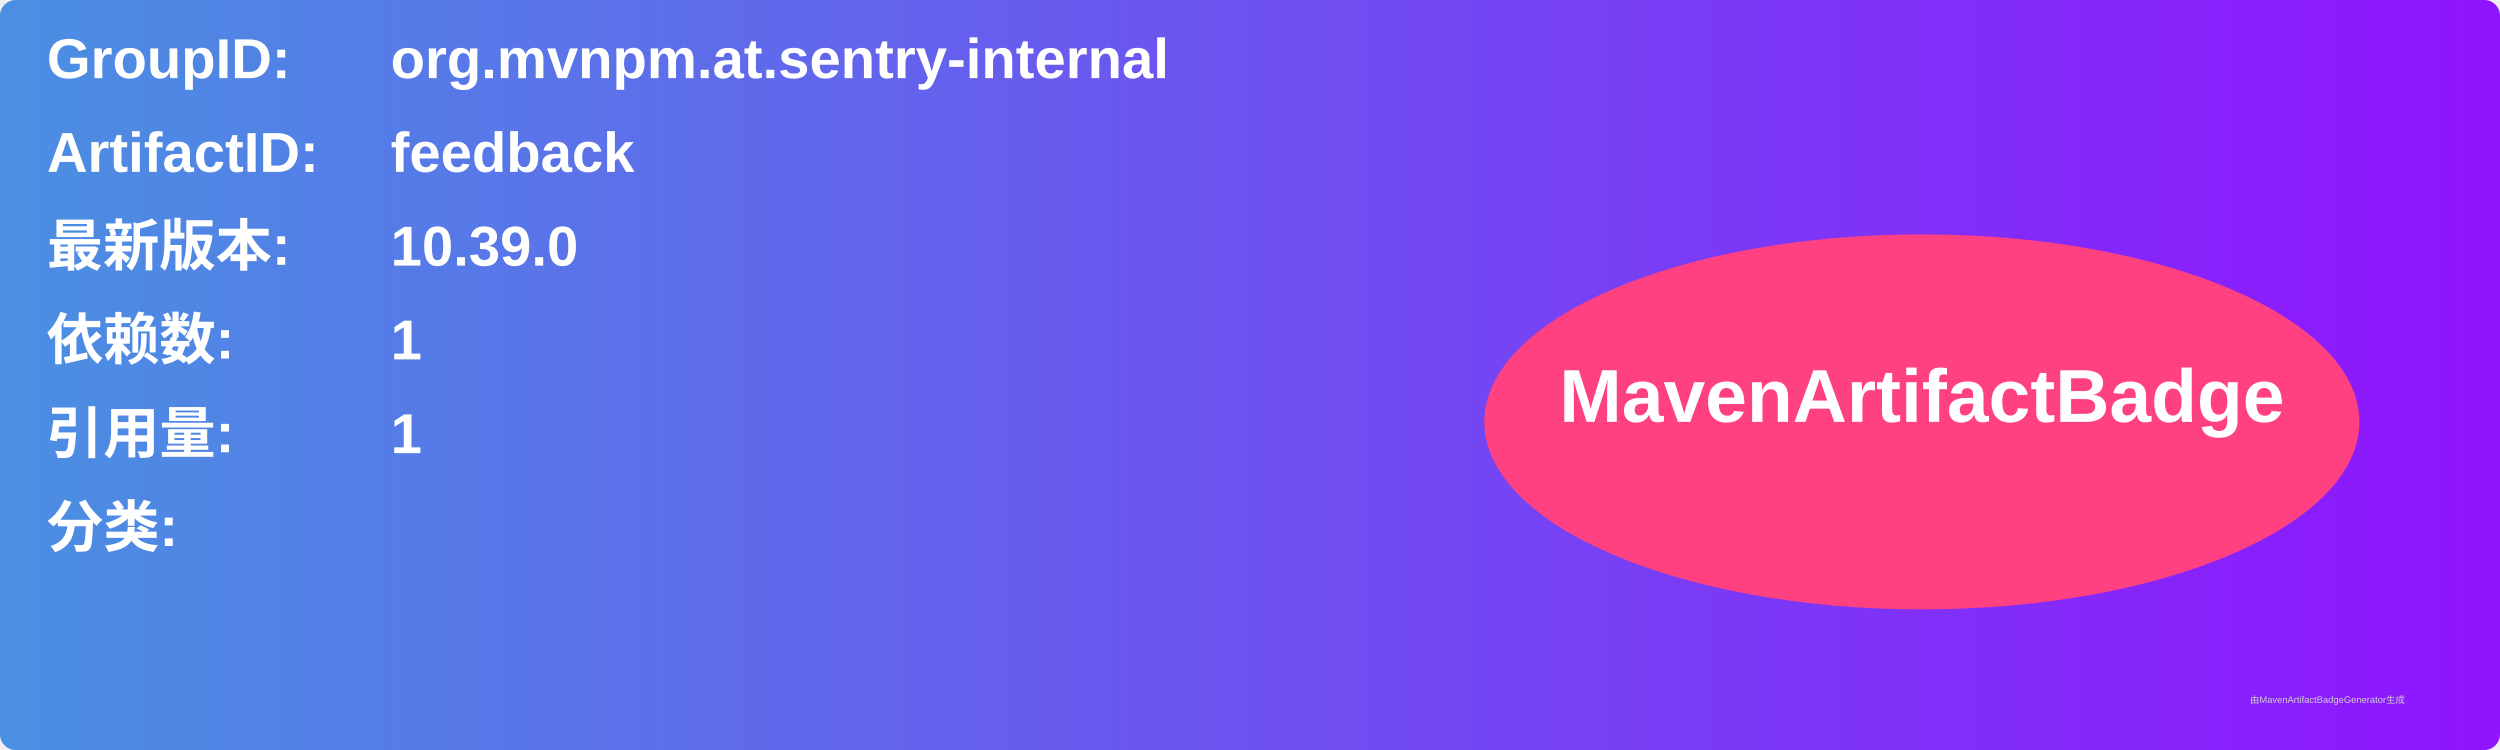
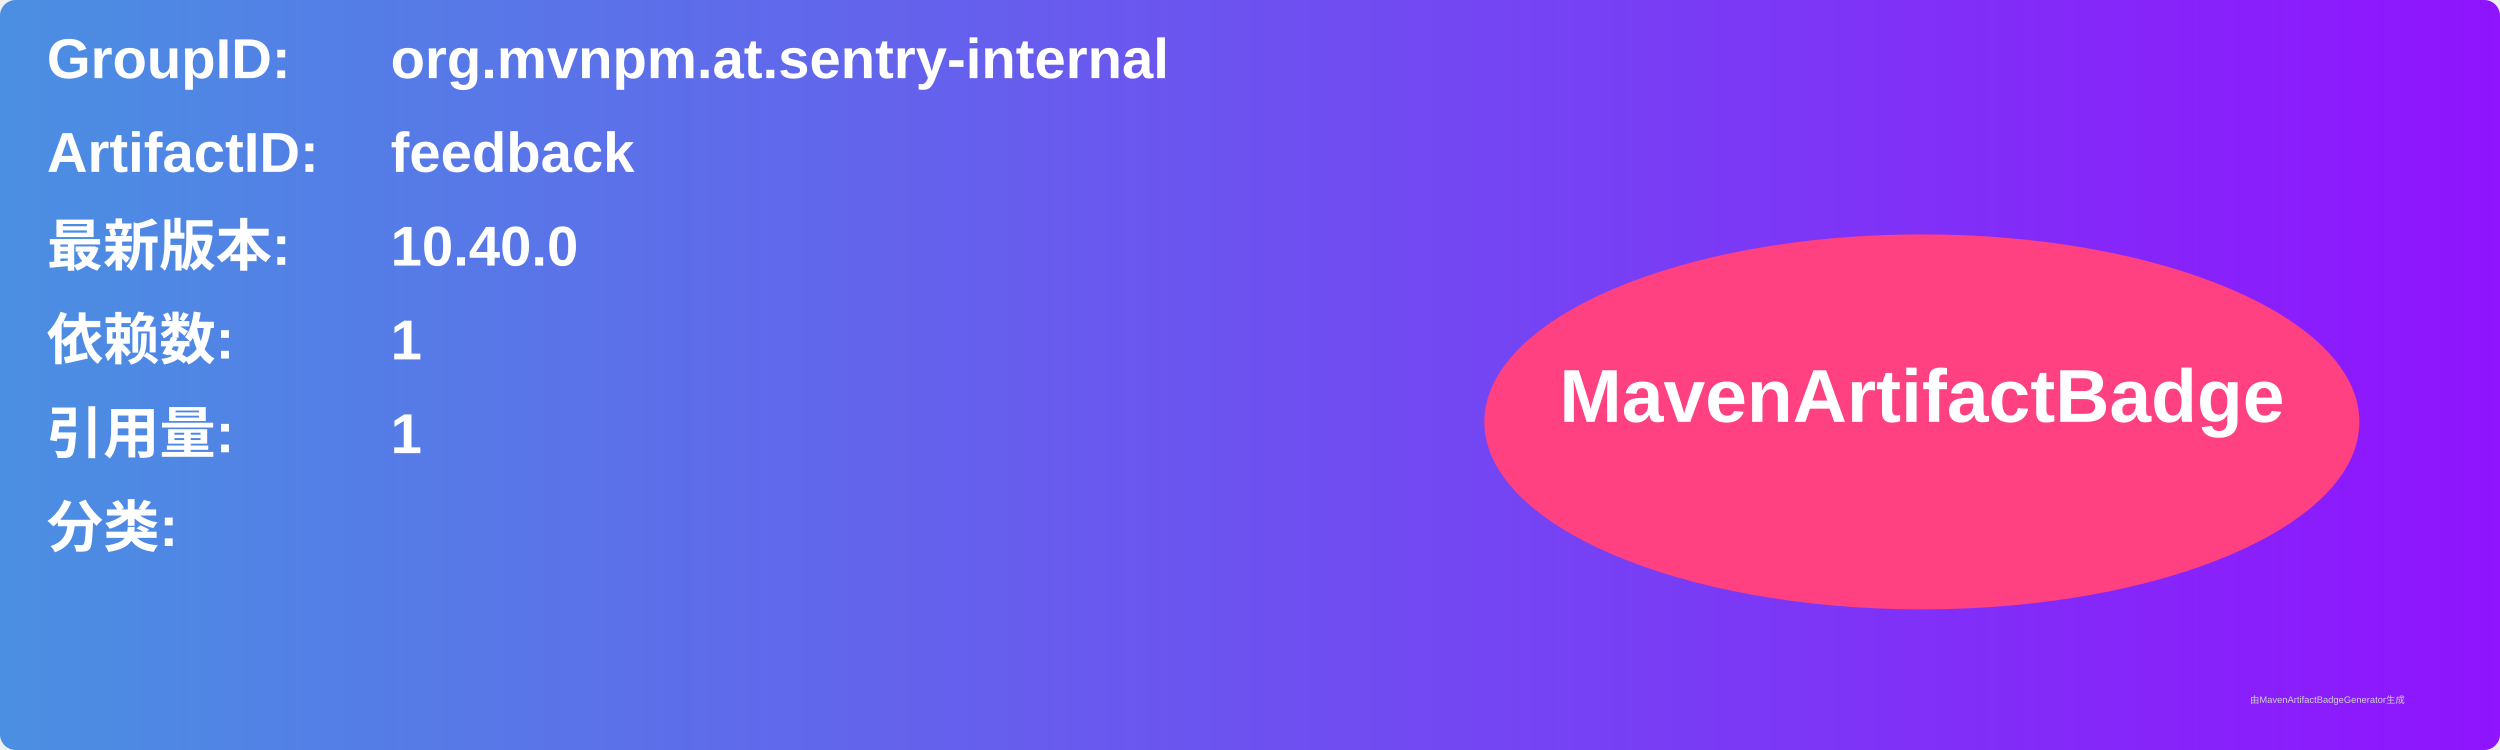
<svg xmlns="http://www.w3.org/2000/svg" width="800" height="240" viewBox="0 0 800 240">
  <linearGradient id="grad" x1="0%" y1="0%" x2="100%" y2="0%">
    <stop offset="0%" stop-color="#4a90e2" />
    <stop offset="100%" stop-color="#9013fe" />
  </linearGradient>
  <rect width="100%" height="100%" rx="5" ry="5" fill="url(#grad)" />
  <g transform="translate(15, 15)">
    <text x="0" y="10" font-family="Arial" font-size="18" fill="white" font-weight="bold" width="260">GroupID:</text>
    <text x="110" y="10" font-family="Arial" font-size="18" fill="white" font-weight="bold" width="460">org.mvnpm.at.sentry-internal</text>
    <text x="0" y="40" font-family="Arial" font-size="18" fill="white" font-weight="bold" width="260">ArtifactID:</text>
    <text x="110" y="40" font-family="Arial" font-size="18" fill="white" font-weight="bold" width="460">feedback</text>
    <text x="0" y="70" font-family="Arial" font-size="18" fill="white" font-weight="bold">最新版本:</text>
    <text x="110" y="70" font-family="Arial" font-size="18" fill="white" font-weight="bold">
-       <tspan font-weight="bold">10.39.0</tspan>
+       <tspan font-weight="bold">10.40.0</tspan>
    </text>
    <text x="0" y="100" font-family="Arial" font-size="18" fill="white" font-weight="bold">依赖数: </text>
    <text x="110" y="100" font-family="Arial" font-size="18" fill="white">
      <tspan font-weight="bold">1</tspan>
    </text>
    <text x="0" y="130" font-family="Arial" font-size="18" fill="white" font-weight="bold">引用量: </text>
    <text x="110" y="130" font-family="Arial" font-size="18" fill="white">
      <tspan font-weight="bold">1</tspan>
    </text>
    <text x="0" y="160" font-family="Arial" font-size="18" fill="white" font-weight="bold">分类:</text>
    <text x="10" y="190" font-family="Arial" font-size="10" fill="white">
      <tspan font-weight="bold" />
    </text>
    <ellipse cx="600" cy="120" rx="140" ry="60" fill="#ff4081" />
    <text x="600" y="120" text-anchor="middle" font-family="Arial" font-size="24" fill="white" font-weight="bold">MavenArtifactBadge</text>
  </g>
  <text x="720" y="225" font-family="Arial" font-size="3" fill="#d0d0d0">由MavenArtifactBadgeGenerator生成</text>
</svg>
